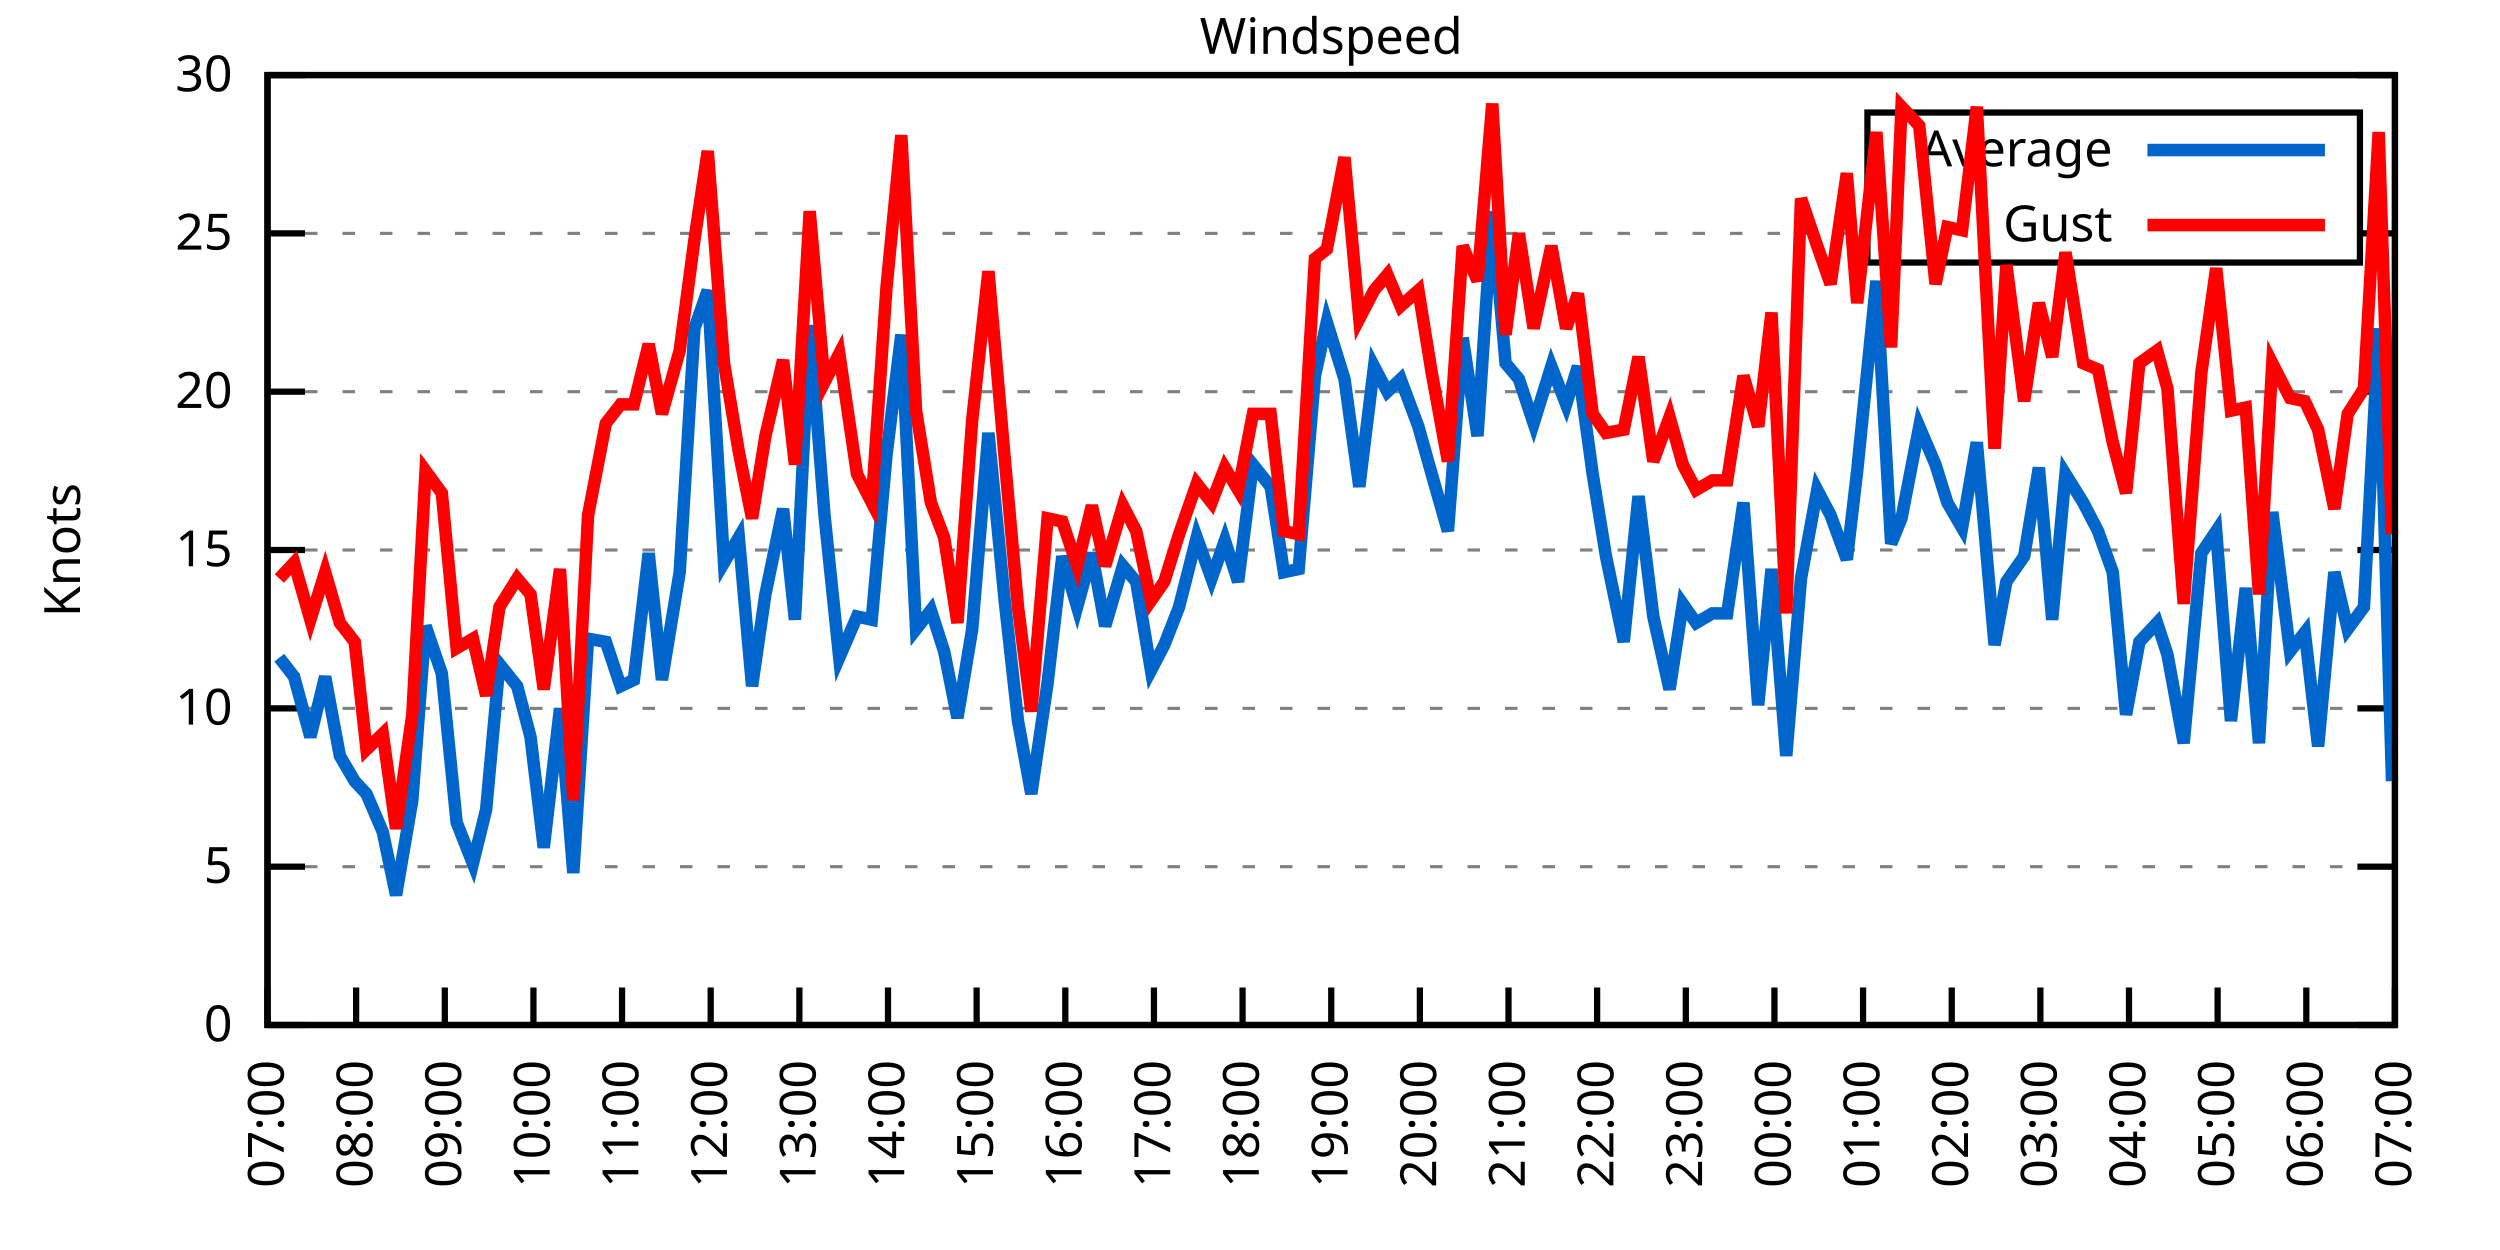
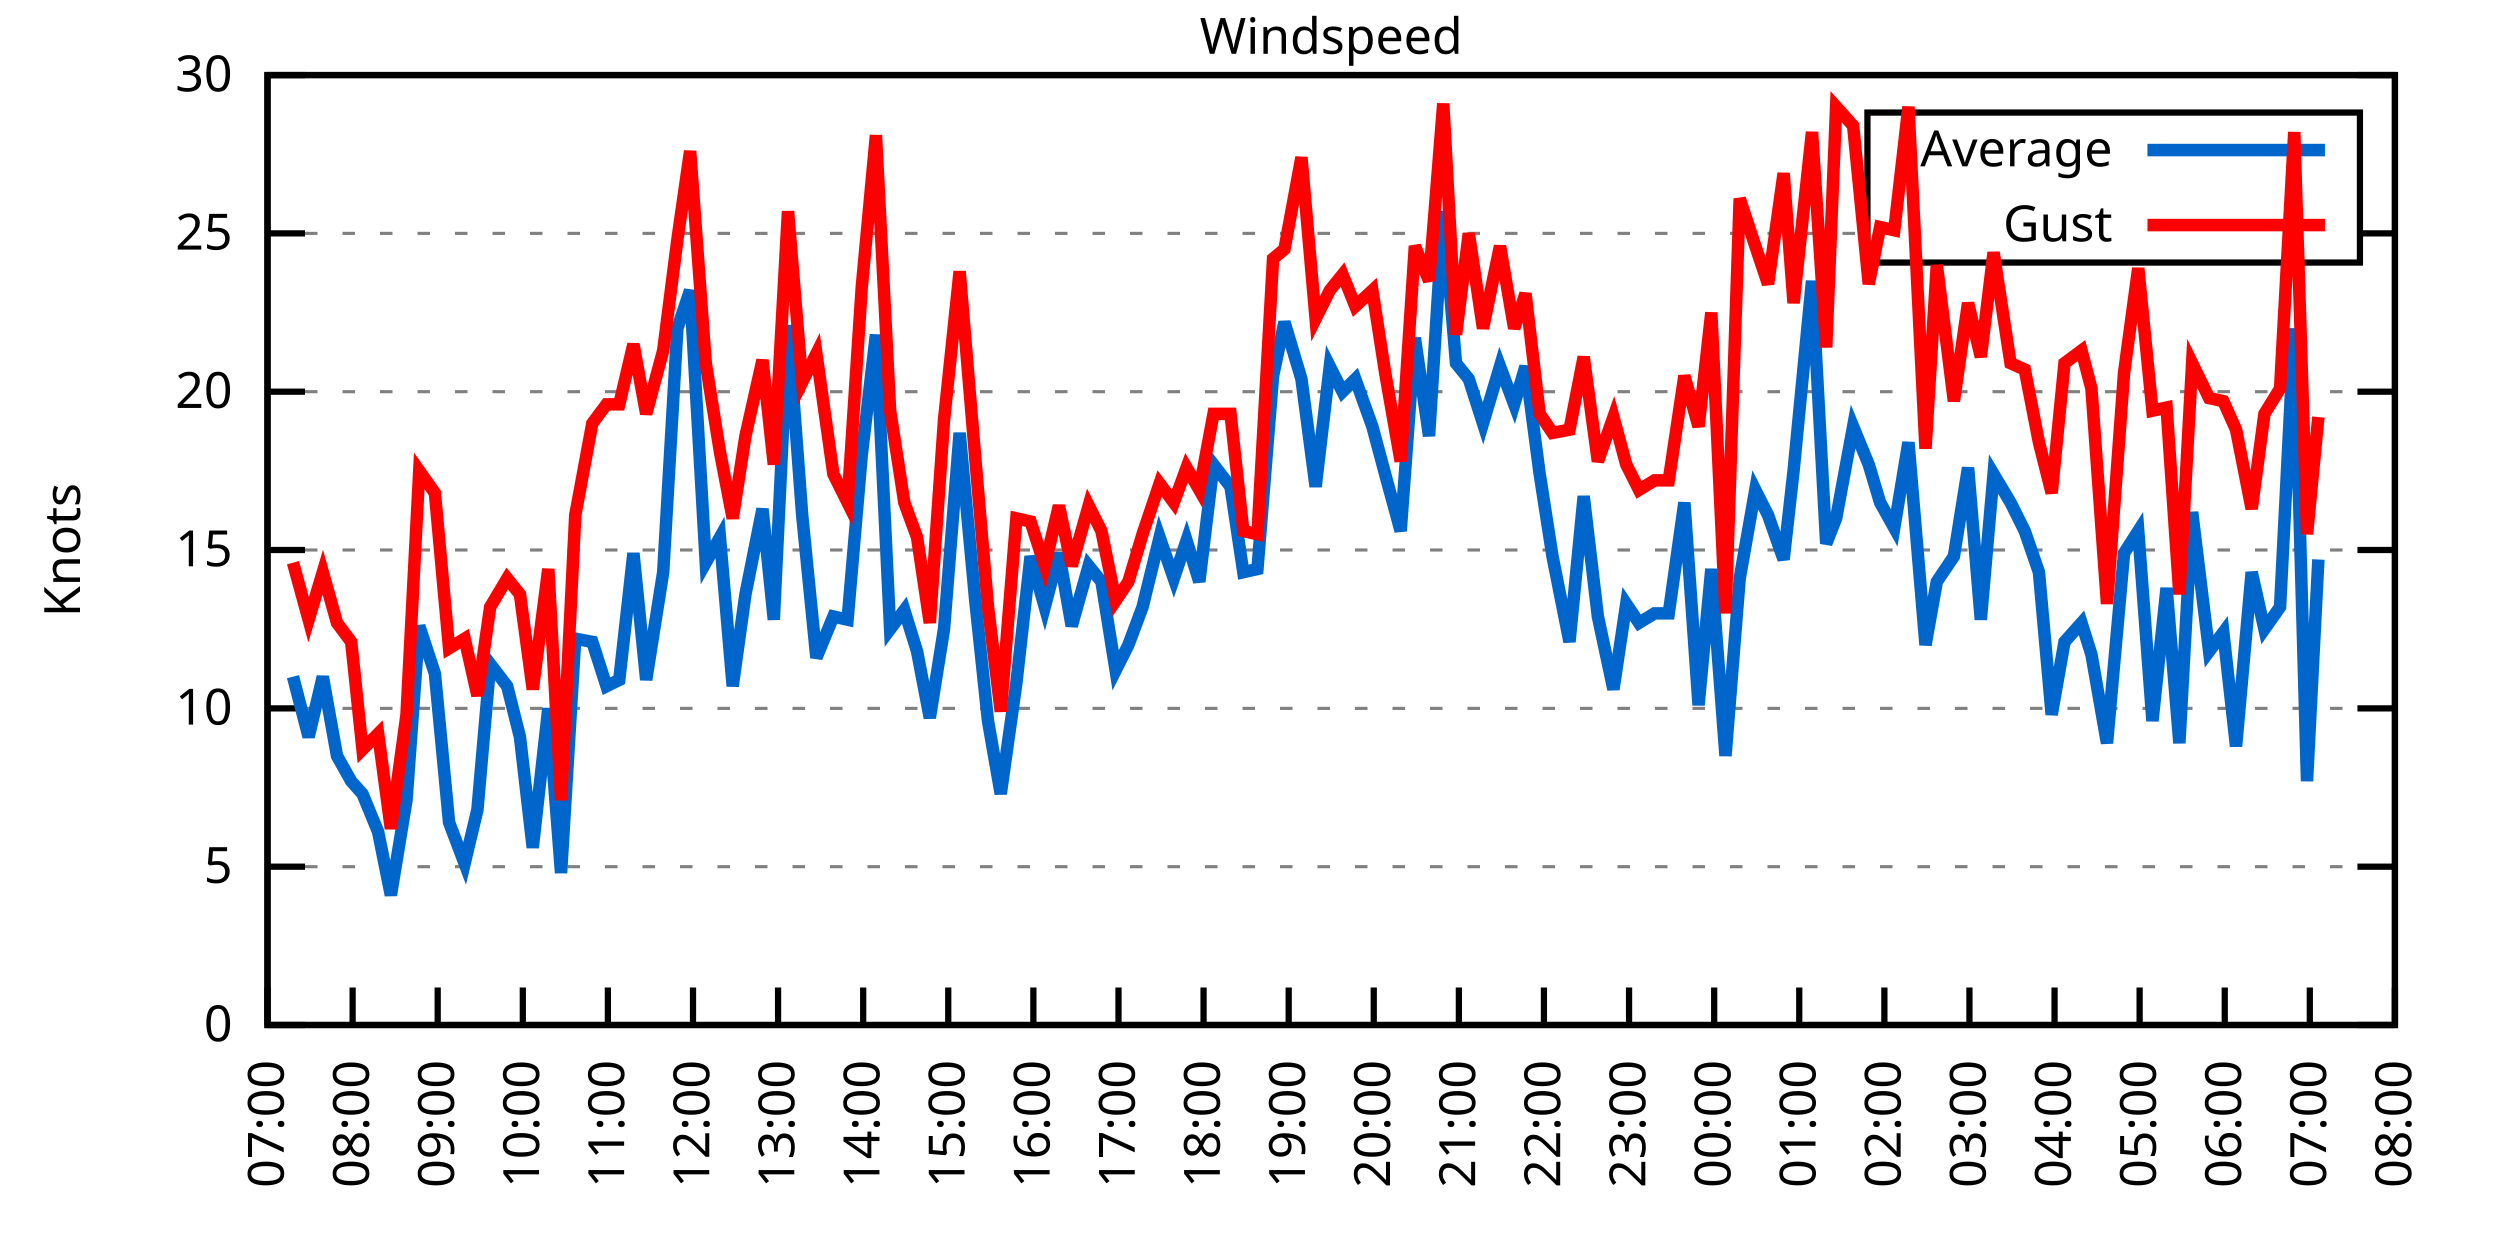
<svg xmlns="http://www.w3.org/2000/svg" xmlns:xlink="http://www.w3.org/1999/xlink" width="400" height="200" viewBox="0 0 400 200">
  <g id="gnuplot_canvas">
    <rect x="0" y="0" width="400" height="200" fill="none" />
    <defs>
      <circle id="gpDot" r="0.5" stroke-width="0.5" stroke="currentColor" />
      <path id="gpPt0" stroke-width="0.333" stroke="currentColor" d="M-1,0 h2 M0,-1 v2" />
      <path id="gpPt1" stroke-width="0.333" stroke="currentColor" d="M-1,-1 L1,1 M1,-1 L-1,1" />
      <path id="gpPt2" stroke-width="0.333" stroke="currentColor" d="M-1,0 L1,0 M0,-1 L0,1 M-1,-1 L1,1 M-1,1 L1,-1" />
      <rect id="gpPt3" stroke-width="0.333" stroke="currentColor" x="-1" y="-1" width="2" height="2" />
      <rect id="gpPt4" stroke-width="0.333" stroke="currentColor" fill="currentColor" x="-1" y="-1" width="2" height="2" />
      <circle id="gpPt5" stroke-width="0.333" stroke="currentColor" cx="0" cy="0" r="1" />
      <use xlink:href="#gpPt5" id="gpPt6" fill="currentColor" stroke="none" />
      <path id="gpPt7" stroke-width="0.333" stroke="currentColor" d="M0,-1.33 L-1.33,0.67 L1.33,0.67 z" />
      <use xlink:href="#gpPt7" id="gpPt8" fill="currentColor" stroke="none" />
      <use xlink:href="#gpPt7" id="gpPt9" stroke="currentColor" transform="rotate(180)" />
      <use xlink:href="#gpPt9" id="gpPt10" fill="currentColor" stroke="none" />
      <use xlink:href="#gpPt3" id="gpPt11" stroke="currentColor" transform="rotate(45)" />
      <use xlink:href="#gpPt11" id="gpPt12" fill="currentColor" stroke="none" />
      <path id="gpPt13" stroke-width="0.333" stroke="currentColor" d="M0,1.330 L1.265,0.411 L0.782,-1.067 L-0.782,-1.076 L-1.265,0.411 z" />
      <use xlink:href="#gpPt13" id="gpPt14" fill="currentColor" stroke="none" />
      <filter id="textbox" filterUnits="objectBoundingBox" x="0" y="0" height="1" width="1">
        <feFlood flood-color="white" flood-opacity="1" result="bgnd" />
        <feComposite in="SourceGraphic" in2="bgnd" operator="atop" />
      </filter>
      <filter id="greybox" filterUnits="objectBoundingBox" x="0" y="0" height="1" width="1">
        <feFlood flood-color="lightgrey" flood-opacity="1" result="grey" />
        <feComposite in="SourceGraphic" in2="grey" operator="atop" />
      </filter>
    </defs>
    <g fill="none" color="white" stroke="currentColor" stroke-width="1.00" stroke-linecap="butt" stroke-linejoin="miter">
</g>
    <g fill="none" color="black" stroke="currentColor" stroke-width="1.00" stroke-linecap="butt" stroke-linejoin="miter">
      <g stroke="none" shape-rendering="crispEdges">
        <polygon fill="rgb(255, 255, 255)" points="42.80,164.00 383.18,164.00 383.18,12.02 42.80,12.02 " />
      </g>
    </g>
    <g fill="none" color="black" stroke="currentColor" stroke-width="1.00" stroke-linecap="butt" stroke-linejoin="miter">
</g>
    <g fill="none" color="black" stroke="black" stroke-width="0.50" stroke-linecap="butt" stroke-linejoin="miter">
</g>
    <g fill="none" color="gray" stroke="currentColor" stroke-width="0.50" stroke-linecap="butt" stroke-linejoin="miter">
      <path stroke="gray" stroke-dasharray="2,4" class="gridline" d="M42.80,164.00 L383.19,164.00  " />
    </g>
    <g fill="none" color="gray" stroke="gray" stroke-width="1.00" stroke-linecap="butt" stroke-linejoin="miter">
</g>
    <g fill="none" color="black" stroke="currentColor" stroke-width="1.00" stroke-linecap="butt" stroke-linejoin="miter">
      <path stroke="black" d="M42.80,164.00 L48.80,164.00 M383.19,164.00 L377.19,164.00  " />
      <g transform="translate(37.20,166.60)" stroke="none" fill="black" font-family="Sans" font-size="8.00" text-anchor="end">
        <text>
          <tspan font-family="Sans"> 0</tspan>
        </text>
      </g>
    </g>
    <g fill="none" color="black" stroke="currentColor" stroke-width="1.00" stroke-linecap="butt" stroke-linejoin="miter">
</g>
    <g fill="none" color="black" stroke="black" stroke-width="0.50" stroke-linecap="butt" stroke-linejoin="miter">
</g>
    <g fill="none" color="gray" stroke="currentColor" stroke-width="0.50" stroke-linecap="butt" stroke-linejoin="miter">
      <path stroke="gray" stroke-dasharray="2,4" class="gridline" d="M42.80,138.67 L383.19,138.67  " />
    </g>
    <g fill="none" color="gray" stroke="gray" stroke-width="1.00" stroke-linecap="butt" stroke-linejoin="miter">
</g>
    <g fill="none" color="black" stroke="currentColor" stroke-width="1.00" stroke-linecap="butt" stroke-linejoin="miter">
      <path stroke="black" d="M42.80,138.67 L48.80,138.67 M383.19,138.67 L377.19,138.67  " />
      <g transform="translate(37.20,141.27)" stroke="none" fill="black" font-family="Sans" font-size="8.00" text-anchor="end">
        <text>
          <tspan font-family="Sans"> 5</tspan>
        </text>
      </g>
    </g>
    <g fill="none" color="black" stroke="currentColor" stroke-width="1.00" stroke-linecap="butt" stroke-linejoin="miter">
</g>
    <g fill="none" color="black" stroke="black" stroke-width="0.50" stroke-linecap="butt" stroke-linejoin="miter">
</g>
    <g fill="none" color="gray" stroke="currentColor" stroke-width="0.50" stroke-linecap="butt" stroke-linejoin="miter">
      <path stroke="gray" stroke-dasharray="2,4" class="gridline" d="M42.80,113.34 L383.19,113.34  " />
    </g>
    <g fill="none" color="gray" stroke="gray" stroke-width="1.00" stroke-linecap="butt" stroke-linejoin="miter">
</g>
    <g fill="none" color="black" stroke="currentColor" stroke-width="1.00" stroke-linecap="butt" stroke-linejoin="miter">
      <path stroke="black" d="M42.80,113.34 L48.80,113.34 M383.19,113.34 L377.19,113.34  " />
      <g transform="translate(37.20,115.94)" stroke="none" fill="black" font-family="Sans" font-size="8.00" text-anchor="end">
        <text>
          <tspan font-family="Sans"> 10</tspan>
        </text>
      </g>
    </g>
    <g fill="none" color="black" stroke="currentColor" stroke-width="1.00" stroke-linecap="butt" stroke-linejoin="miter">
</g>
    <g fill="none" color="black" stroke="black" stroke-width="0.50" stroke-linecap="butt" stroke-linejoin="miter">
</g>
    <g fill="none" color="gray" stroke="currentColor" stroke-width="0.50" stroke-linecap="butt" stroke-linejoin="miter">
      <path stroke="gray" stroke-dasharray="2,4" class="gridline" d="M42.80,88.00 L383.19,88.00  " />
    </g>
    <g fill="none" color="gray" stroke="gray" stroke-width="1.00" stroke-linecap="butt" stroke-linejoin="miter">
</g>
    <g fill="none" color="black" stroke="currentColor" stroke-width="1.00" stroke-linecap="butt" stroke-linejoin="miter">
      <path stroke="black" d="M42.80,88.00 L48.80,88.00 M383.19,88.00 L377.19,88.00  " />
      <g transform="translate(37.20,90.60)" stroke="none" fill="black" font-family="Sans" font-size="8.00" text-anchor="end">
        <text>
          <tspan font-family="Sans"> 15</tspan>
        </text>
      </g>
    </g>
    <g fill="none" color="black" stroke="currentColor" stroke-width="1.00" stroke-linecap="butt" stroke-linejoin="miter">
</g>
    <g fill="none" color="black" stroke="black" stroke-width="0.50" stroke-linecap="butt" stroke-linejoin="miter">
</g>
    <g fill="none" color="gray" stroke="currentColor" stroke-width="0.50" stroke-linecap="butt" stroke-linejoin="miter">
      <path stroke="gray" stroke-dasharray="2,4" class="gridline" d="M42.80,62.67 L383.19,62.67  " />
    </g>
    <g fill="none" color="gray" stroke="gray" stroke-width="1.00" stroke-linecap="butt" stroke-linejoin="miter">
</g>
    <g fill="none" color="black" stroke="currentColor" stroke-width="1.00" stroke-linecap="butt" stroke-linejoin="miter">
      <path stroke="black" d="M42.80,62.67 L48.80,62.67 M383.19,62.67 L377.19,62.67  " />
      <g transform="translate(37.20,65.27)" stroke="none" fill="black" font-family="Sans" font-size="8.00" text-anchor="end">
        <text>
          <tspan font-family="Sans"> 20</tspan>
        </text>
      </g>
    </g>
    <g fill="none" color="black" stroke="currentColor" stroke-width="1.00" stroke-linecap="butt" stroke-linejoin="miter">
</g>
    <g fill="none" color="black" stroke="black" stroke-width="0.50" stroke-linecap="butt" stroke-linejoin="miter">
</g>
    <g fill="none" color="gray" stroke="currentColor" stroke-width="0.50" stroke-linecap="butt" stroke-linejoin="miter">
      <path stroke="gray" stroke-dasharray="2,4" class="gridline" d="M42.80,37.34 L298.79,37.34 M377.59,37.34 L383.19,37.34  " />
    </g>
    <g fill="none" color="gray" stroke="gray" stroke-width="1.00" stroke-linecap="butt" stroke-linejoin="miter">
</g>
    <g fill="none" color="black" stroke="currentColor" stroke-width="1.00" stroke-linecap="butt" stroke-linejoin="miter">
      <path stroke="black" d="M42.80,37.34 L48.80,37.34 M383.19,37.34 L377.19,37.34  " />
      <g transform="translate(37.20,39.94)" stroke="none" fill="black" font-family="Sans" font-size="8.00" text-anchor="end">
        <text>
          <tspan font-family="Sans"> 25</tspan>
        </text>
      </g>
    </g>
    <g fill="none" color="black" stroke="currentColor" stroke-width="1.00" stroke-linecap="butt" stroke-linejoin="miter">
</g>
    <g fill="none" color="black" stroke="black" stroke-width="0.50" stroke-linecap="butt" stroke-linejoin="miter">
</g>
    <g fill="none" color="gray" stroke="currentColor" stroke-width="0.50" stroke-linecap="butt" stroke-linejoin="miter">
      <path stroke="gray" stroke-dasharray="2,4" class="gridline" d="M42.80,12.01 L383.19,12.01  " />
    </g>
    <g fill="none" color="gray" stroke="gray" stroke-width="1.00" stroke-linecap="butt" stroke-linejoin="miter">
</g>
    <g fill="none" color="black" stroke="currentColor" stroke-width="1.00" stroke-linecap="butt" stroke-linejoin="miter">
      <path stroke="black" d="M42.80,12.01 L48.80,12.01 M383.19,12.01 L377.19,12.01  " />
      <g transform="translate(37.20,14.61)" stroke="none" fill="black" font-family="Sans" font-size="8.00" text-anchor="end">
        <text>
          <tspan font-family="Sans"> 30</tspan>
        </text>
      </g>
    </g>
    <g fill="none" color="black" stroke="currentColor" stroke-width="1.00" stroke-linecap="butt" stroke-linejoin="miter">
      <path stroke="black" d="M42.80,164.00 L42.80,158.00  " />
      <g transform="translate(45.40,169.60) rotate(270.00)" stroke="none" fill="black" font-family="Sans" font-size="8.00" text-anchor="end">
        <text>
          <tspan font-family="Sans">07:00</tspan>
        </text>
      </g>
    </g>
    <g fill="none" color="black" stroke="currentColor" stroke-width="1.00" stroke-linecap="butt" stroke-linejoin="miter">
-       <path stroke="black" d="M56.98,164.00 L56.98,158.00  " />
-       <g transform="translate(59.58,169.60) rotate(270.00)" stroke="none" fill="black" font-family="Sans" font-size="8.00" text-anchor="end">
+       <path stroke="black" d="M56.42,164.00 L56.42,158.00  " />
+       <g transform="translate(59.02,169.60) rotate(270.00)" stroke="none" fill="black" font-family="Sans" font-size="8.00" text-anchor="end">
        <text>
          <tspan font-family="Sans">08:00</tspan>
        </text>
      </g>
    </g>
    <g fill="none" color="black" stroke="currentColor" stroke-width="1.00" stroke-linecap="butt" stroke-linejoin="miter">
-       <path stroke="black" d="M71.17,164.00 L71.17,158.00  " />
-       <g transform="translate(73.77,169.60) rotate(270.00)" stroke="none" fill="black" font-family="Sans" font-size="8.00" text-anchor="end">
+       <path stroke="black" d="M70.03,164.00 L70.03,158.00  " />
+       <g transform="translate(72.63,169.60) rotate(270.00)" stroke="none" fill="black" font-family="Sans" font-size="8.00" text-anchor="end">
        <text>
          <tspan font-family="Sans">09:00</tspan>
        </text>
      </g>
    </g>
    <g fill="none" color="black" stroke="currentColor" stroke-width="1.00" stroke-linecap="butt" stroke-linejoin="miter">
-       <path stroke="black" d="M85.35,164.00 L85.35,158.00  " />
-       <g transform="translate(87.95,169.60) rotate(270.00)" stroke="none" fill="black" font-family="Sans" font-size="8.00" text-anchor="end">
+       <path stroke="black" d="M83.65,164.00 L83.65,158.00  " />
+       <g transform="translate(86.25,169.60) rotate(270.00)" stroke="none" fill="black" font-family="Sans" font-size="8.00" text-anchor="end">
        <text>
          <tspan font-family="Sans">10:00</tspan>
        </text>
      </g>
    </g>
    <g fill="none" color="black" stroke="currentColor" stroke-width="1.00" stroke-linecap="butt" stroke-linejoin="miter">
-       <path stroke="black" d="M99.53,164.00 L99.53,158.00  " />
-       <g transform="translate(102.13,169.60) rotate(270.00)" stroke="none" fill="black" font-family="Sans" font-size="8.00" text-anchor="end">
+       <path stroke="black" d="M97.26,164.00 L97.26,158.00  " />
+       <g transform="translate(99.86,169.60) rotate(270.00)" stroke="none" fill="black" font-family="Sans" font-size="8.00" text-anchor="end">
        <text>
          <tspan font-family="Sans">11:00</tspan>
        </text>
      </g>
    </g>
    <g fill="none" color="black" stroke="currentColor" stroke-width="1.00" stroke-linecap="butt" stroke-linejoin="miter">
-       <path stroke="black" d="M113.71,164.00 L113.71,158.00  " />
-       <g transform="translate(116.31,169.60) rotate(270.00)" stroke="none" fill="black" font-family="Sans" font-size="8.00" text-anchor="end">
+       <path stroke="black" d="M110.88,164.00 L110.88,158.00  " />
+       <g transform="translate(113.48,169.60) rotate(270.00)" stroke="none" fill="black" font-family="Sans" font-size="8.00" text-anchor="end">
        <text>
          <tspan font-family="Sans">12:00</tspan>
        </text>
      </g>
    </g>
    <g fill="none" color="black" stroke="currentColor" stroke-width="1.00" stroke-linecap="butt" stroke-linejoin="miter">
-       <path stroke="black" d="M127.90,164.00 L127.90,158.00  " />
-       <g transform="translate(130.50,169.60) rotate(270.00)" stroke="none" fill="black" font-family="Sans" font-size="8.00" text-anchor="end">
+       <path stroke="black" d="M124.49,164.00 L124.49,158.00  " />
+       <g transform="translate(127.09,169.60) rotate(270.00)" stroke="none" fill="black" font-family="Sans" font-size="8.00" text-anchor="end">
        <text>
          <tspan font-family="Sans">13:00</tspan>
        </text>
      </g>
    </g>
    <g fill="none" color="black" stroke="currentColor" stroke-width="1.00" stroke-linecap="butt" stroke-linejoin="miter">
-       <path stroke="black" d="M142.08,164.00 L142.08,158.00  " />
-       <g transform="translate(144.68,169.60) rotate(270.00)" stroke="none" fill="black" font-family="Sans" font-size="8.00" text-anchor="end">
+       <path stroke="black" d="M138.11,164.00 L138.11,158.00  " />
+       <g transform="translate(140.71,169.60) rotate(270.00)" stroke="none" fill="black" font-family="Sans" font-size="8.00" text-anchor="end">
        <text>
          <tspan font-family="Sans">14:00</tspan>
        </text>
      </g>
    </g>
    <g fill="none" color="black" stroke="currentColor" stroke-width="1.00" stroke-linecap="butt" stroke-linejoin="miter">
-       <path stroke="black" d="M156.26,164.00 L156.26,158.00  " />
-       <g transform="translate(158.86,169.60) rotate(270.00)" stroke="none" fill="black" font-family="Sans" font-size="8.00" text-anchor="end">
+       <path stroke="black" d="M151.72,164.00 L151.72,158.00  " />
+       <g transform="translate(154.32,169.60) rotate(270.00)" stroke="none" fill="black" font-family="Sans" font-size="8.00" text-anchor="end">
        <text>
          <tspan font-family="Sans">15:00</tspan>
        </text>
      </g>
    </g>
    <g fill="none" color="black" stroke="currentColor" stroke-width="1.00" stroke-linecap="butt" stroke-linejoin="miter">
-       <path stroke="black" d="M170.45,164.00 L170.45,158.00  " />
-       <g transform="translate(173.05,169.60) rotate(270.00)" stroke="none" fill="black" font-family="Sans" font-size="8.00" text-anchor="end">
+       <path stroke="black" d="M165.34,164.00 L165.34,158.00  " />
+       <g transform="translate(167.94,169.60) rotate(270.00)" stroke="none" fill="black" font-family="Sans" font-size="8.00" text-anchor="end">
        <text>
          <tspan font-family="Sans">16:00</tspan>
        </text>
      </g>
    </g>
    <g fill="none" color="black" stroke="currentColor" stroke-width="1.00" stroke-linecap="butt" stroke-linejoin="miter">
-       <path stroke="black" d="M184.63,164.00 L184.63,158.00  " />
-       <g transform="translate(187.23,169.60) rotate(270.00)" stroke="none" fill="black" font-family="Sans" font-size="8.00" text-anchor="end">
+       <path stroke="black" d="M178.96,164.00 L178.96,158.00  " />
+       <g transform="translate(181.56,169.60) rotate(270.00)" stroke="none" fill="black" font-family="Sans" font-size="8.00" text-anchor="end">
        <text>
          <tspan font-family="Sans">17:00</tspan>
        </text>
      </g>
    </g>
    <g fill="none" color="black" stroke="currentColor" stroke-width="1.00" stroke-linecap="butt" stroke-linejoin="miter">
-       <path stroke="black" d="M198.81,164.00 L198.81,158.00  " />
-       <g transform="translate(201.41,169.60) rotate(270.00)" stroke="none" fill="black" font-family="Sans" font-size="8.00" text-anchor="end">
+       <path stroke="black" d="M192.57,164.00 L192.57,158.00  " />
+       <g transform="translate(195.17,169.60) rotate(270.00)" stroke="none" fill="black" font-family="Sans" font-size="8.00" text-anchor="end">
        <text>
          <tspan font-family="Sans">18:00</tspan>
        </text>
      </g>
    </g>
    <g fill="none" color="black" stroke="currentColor" stroke-width="1.00" stroke-linecap="butt" stroke-linejoin="miter">
-       <path stroke="black" d="M213.00,164.00 L213.00,158.00  " />
-       <g transform="translate(215.60,169.60) rotate(270.00)" stroke="none" fill="black" font-family="Sans" font-size="8.00" text-anchor="end">
+       <path stroke="black" d="M206.19,164.00 L206.19,158.00  " />
+       <g transform="translate(208.79,169.60) rotate(270.00)" stroke="none" fill="black" font-family="Sans" font-size="8.00" text-anchor="end">
        <text>
          <tspan font-family="Sans">19:00</tspan>
        </text>
      </g>
    </g>
    <g fill="none" color="black" stroke="currentColor" stroke-width="1.00" stroke-linecap="butt" stroke-linejoin="miter">
-       <path stroke="black" d="M227.18,164.00 L227.18,158.00  " />
-       <g transform="translate(229.78,169.60) rotate(270.00)" stroke="none" fill="black" font-family="Sans" font-size="8.00" text-anchor="end">
+       <path stroke="black" d="M219.80,164.00 L219.80,158.00  " />
+       <g transform="translate(222.40,169.60) rotate(270.00)" stroke="none" fill="black" font-family="Sans" font-size="8.00" text-anchor="end">
        <text>
          <tspan font-family="Sans">20:00</tspan>
        </text>
      </g>
    </g>
    <g fill="none" color="black" stroke="currentColor" stroke-width="1.00" stroke-linecap="butt" stroke-linejoin="miter">
-       <path stroke="black" d="M241.36,164.00 L241.36,158.00  " />
-       <g transform="translate(243.96,169.60) rotate(270.00)" stroke="none" fill="black" font-family="Sans" font-size="8.00" text-anchor="end">
+       <path stroke="black" d="M233.42,164.00 L233.42,158.00  " />
+       <g transform="translate(236.02,169.60) rotate(270.00)" stroke="none" fill="black" font-family="Sans" font-size="8.00" text-anchor="end">
        <text>
          <tspan font-family="Sans">21:00</tspan>
        </text>
      </g>
    </g>
    <g fill="none" color="black" stroke="currentColor" stroke-width="1.00" stroke-linecap="butt" stroke-linejoin="miter">
-       <path stroke="black" d="M255.54,164.00 L255.54,158.00  " />
-       <g transform="translate(258.14,169.60) rotate(270.00)" stroke="none" fill="black" font-family="Sans" font-size="8.00" text-anchor="end">
+       <path stroke="black" d="M247.03,164.00 L247.03,158.00  " />
+       <g transform="translate(249.63,169.60) rotate(270.00)" stroke="none" fill="black" font-family="Sans" font-size="8.00" text-anchor="end">
        <text>
          <tspan font-family="Sans">22:00</tspan>
        </text>
      </g>
    </g>
    <g fill="none" color="black" stroke="currentColor" stroke-width="1.00" stroke-linecap="butt" stroke-linejoin="miter">
-       <path stroke="black" d="M269.73,164.00 L269.73,158.00  " />
-       <g transform="translate(272.33,169.60) rotate(270.00)" stroke="none" fill="black" font-family="Sans" font-size="8.00" text-anchor="end">
+       <path stroke="black" d="M260.65,164.00 L260.65,158.00  " />
+       <g transform="translate(263.25,169.60) rotate(270.00)" stroke="none" fill="black" font-family="Sans" font-size="8.00" text-anchor="end">
        <text>
          <tspan font-family="Sans">23:00</tspan>
        </text>
      </g>
    </g>
    <g fill="none" color="black" stroke="currentColor" stroke-width="1.00" stroke-linecap="butt" stroke-linejoin="miter">
-       <path stroke="black" d="M283.91,164.00 L283.91,158.00  " />
-       <g transform="translate(286.51,169.60) rotate(270.00)" stroke="none" fill="black" font-family="Sans" font-size="8.00" text-anchor="end">
+       <path stroke="black" d="M274.27,164.00 L274.27,158.00  " />
+       <g transform="translate(276.87,169.60) rotate(270.00)" stroke="none" fill="black" font-family="Sans" font-size="8.00" text-anchor="end">
        <text>
          <tspan font-family="Sans">00:00</tspan>
        </text>
      </g>
    </g>
    <g fill="none" color="black" stroke="currentColor" stroke-width="1.00" stroke-linecap="butt" stroke-linejoin="miter">
-       <path stroke="black" d="M298.09,164.00 L298.09,158.00  " />
-       <g transform="translate(300.69,169.60) rotate(270.00)" stroke="none" fill="black" font-family="Sans" font-size="8.00" text-anchor="end">
+       <path stroke="black" d="M287.88,164.00 L287.88,158.00  " />
+       <g transform="translate(290.48,169.60) rotate(270.00)" stroke="none" fill="black" font-family="Sans" font-size="8.00" text-anchor="end">
        <text>
          <tspan font-family="Sans">01:00</tspan>
        </text>
      </g>
    </g>
    <g fill="none" color="black" stroke="currentColor" stroke-width="1.00" stroke-linecap="butt" stroke-linejoin="miter">
-       <path stroke="black" d="M312.28,164.00 L312.28,158.00  " />
-       <g transform="translate(314.88,169.60) rotate(270.00)" stroke="none" fill="black" font-family="Sans" font-size="8.00" text-anchor="end">
+       <path stroke="black" d="M301.50,164.00 L301.50,158.00  " />
+       <g transform="translate(304.10,169.60) rotate(270.00)" stroke="none" fill="black" font-family="Sans" font-size="8.00" text-anchor="end">
        <text>
          <tspan font-family="Sans">02:00</tspan>
        </text>
      </g>
    </g>
    <g fill="none" color="black" stroke="currentColor" stroke-width="1.00" stroke-linecap="butt" stroke-linejoin="miter">
-       <path stroke="black" d="M326.46,164.00 L326.46,158.00  " />
-       <g transform="translate(329.06,169.60) rotate(270.00)" stroke="none" fill="black" font-family="Sans" font-size="8.00" text-anchor="end">
+       <path stroke="black" d="M315.11,164.00 L315.11,158.00  " />
+       <g transform="translate(317.71,169.60) rotate(270.00)" stroke="none" fill="black" font-family="Sans" font-size="8.00" text-anchor="end">
        <text>
          <tspan font-family="Sans">03:00</tspan>
        </text>
      </g>
    </g>
    <g fill="none" color="black" stroke="currentColor" stroke-width="1.00" stroke-linecap="butt" stroke-linejoin="miter">
-       <path stroke="black" d="M340.64,164.00 L340.64,158.00  " />
-       <g transform="translate(343.24,169.60) rotate(270.00)" stroke="none" fill="black" font-family="Sans" font-size="8.00" text-anchor="end">
+       <path stroke="black" d="M328.73,164.00 L328.73,158.00  " />
+       <g transform="translate(331.33,169.60) rotate(270.00)" stroke="none" fill="black" font-family="Sans" font-size="8.00" text-anchor="end">
        <text>
          <tspan font-family="Sans">04:00</tspan>
        </text>
      </g>
    </g>
    <g fill="none" color="black" stroke="currentColor" stroke-width="1.00" stroke-linecap="butt" stroke-linejoin="miter">
-       <path stroke="black" d="M354.82,164.00 L354.82,158.00  " />
-       <g transform="translate(357.42,169.60) rotate(270.00)" stroke="none" fill="black" font-family="Sans" font-size="8.00" text-anchor="end">
+       <path stroke="black" d="M342.34,164.00 L342.34,158.00  " />
+       <g transform="translate(344.94,169.60) rotate(270.00)" stroke="none" fill="black" font-family="Sans" font-size="8.00" text-anchor="end">
        <text>
          <tspan font-family="Sans">05:00</tspan>
        </text>
      </g>
    </g>
    <g fill="none" color="black" stroke="currentColor" stroke-width="1.00" stroke-linecap="butt" stroke-linejoin="miter">
-       <path stroke="black" d="M369.01,164.00 L369.01,158.00  " />
-       <g transform="translate(371.61,169.60) rotate(270.00)" stroke="none" fill="black" font-family="Sans" font-size="8.00" text-anchor="end">
+       <path stroke="black" d="M355.96,164.00 L355.96,158.00  " />
+       <g transform="translate(358.56,169.60) rotate(270.00)" stroke="none" fill="black" font-family="Sans" font-size="8.00" text-anchor="end">
        <text>
          <tspan font-family="Sans">06:00</tspan>
+         </text>
+       </g>
+     </g>
+     <g fill="none" color="black" stroke="currentColor" stroke-width="1.00" stroke-linecap="butt" stroke-linejoin="miter">
+       <path stroke="black" d="M369.57,164.00 L369.57,158.00  " />
+       <g transform="translate(372.17,169.60) rotate(270.00)" stroke="none" fill="black" font-family="Sans" font-size="8.00" text-anchor="end">
+         <text>
+           <tspan font-family="Sans">07:00</tspan>
        </text>
      </g>
    </g>
    <g fill="none" color="black" stroke="currentColor" stroke-width="1.00" stroke-linecap="butt" stroke-linejoin="miter">
      <path stroke="black" d="M383.19,164.00 L383.19,158.00  " />
      <g transform="translate(385.79,169.60) rotate(270.00)" stroke="none" fill="black" font-family="Sans" font-size="8.00" text-anchor="end">
        <text>
-           <tspan font-family="Sans">07:00</tspan>
+           <tspan font-family="Sans">08:00</tspan>
        </text>
      </g>
    </g>
    <g fill="none" color="black" stroke="currentColor" stroke-width="1.00" stroke-linecap="butt" stroke-linejoin="miter">
</g>
    <g fill="none" color="black" stroke="currentColor" stroke-width="1.00" stroke-linecap="butt" stroke-linejoin="miter">
      <path stroke="black" d="M42.80,12.01 L42.80,164.00 L383.19,164.00 L383.19,12.01 L42.80,12.01 Z  " />
    </g>
    <g fill="none" color="black" stroke="currentColor" stroke-width="1.00" stroke-linecap="butt" stroke-linejoin="miter">
</g>
    <g fill="none" color="black" stroke="currentColor" stroke-width="1.00" stroke-linecap="butt" stroke-linejoin="miter">
      <path stroke="black" d="M298.79,42.01 L298.79,18.01 L377.59,18.01 L377.59,42.01 L298.79,42.01 Z  " />
    </g>
    <g id="Windspeed_plot_1">
      <g fill="none" color="white" stroke="black" stroke-width="2.00" stroke-linecap="butt" stroke-linejoin="miter">
</g>
      <g fill="none" color="black" stroke="currentColor" stroke-width="2.00" stroke-linecap="butt" stroke-linejoin="miter">
        <g transform="translate(337.99,26.61)" stroke="none" fill="black" font-family="Sans" font-size="8.00" text-anchor="end">
          <text>
            <tspan font-family="Sans">Average</tspan>
          </text>
        </g>
      </g>
      <g fill="none" color="black" stroke="currentColor" stroke-width="2.00" stroke-linecap="butt" stroke-linejoin="miter">
-         <path stroke="rgb(  0, 102, 204)" d="M343.59,24.01 L371.99,24.01 M44.69,105.23 L47.05,108.27 L49.66,117.90 L52.02,108.27 L54.38,120.94 L56.75,124.99   L58.64,127.02 L61.24,133.10 L63.37,143.23 L65.97,128.03 L68.09,100.16 L70.69,107.76 L73.06,131.58 L75.66,138.16   L77.78,129.55 L79.91,106.24 L82.75,109.79 L84.88,117.90 L87.00,135.63 L89.60,113.34 L91.73,139.68 L94.09,102.19   L96.93,102.70 L99.30,109.79 L101.42,108.78 L103.79,88.51 L105.91,108.78 L108.75,91.55 L111.11,52.54 L113.24,46.46   L115.84,90.03 L118.21,85.98 L120.33,109.79 L122.46,95.10 L125.30,81.42 L127.19,99.15 L129.55,52.03 L131.92,82.43   L134.28,105.23 L137.12,98.64 L139.48,99.15 L141.84,72.81 L144.21,53.55 L146.57,100.67 L148.94,97.63 L151.06,104.22   L153.19,114.86 L155.55,100.67 L158.15,69.26 L160.75,96.11 L162.88,115.36 L165.01,127.02 L167.61,109.28 L169.97,89.02   L172.34,97.12 L174.70,88.51 L176.83,100.16 L179.67,90.54 L181.79,93.07 L184.16,107.26 L186.28,103.20 L188.65,97.12   L191.48,85.98 L193.85,92.56 L195.98,86.49 L198.10,93.07 L200.47,74.33 L203.30,77.87 L205.43,91.55 L207.79,91.04   L210.39,60.14 L212.29,51.53 L215.12,60.65 L217.49,77.87 L219.85,58.62 L221.98,62.67 L224.10,60.65 L226.94,68.25   L229.07,75.85 L231.67,84.97 L234.03,54.06 L236.40,69.77 L238.76,33.80 L240.89,58.11 L243.02,60.65 L245.38,67.74   L248.22,58.62 L250.58,64.70 L252.47,58.62 L254.83,75.85 L256.96,89.02 L259.80,102.70 L262.16,79.39 L264.53,98.64   L267.13,110.30 L269.25,96.62 L271.38,99.66 L273.98,98.14 L276.35,98.14 L278.95,80.41 L281.31,112.83 L283.44,91.04   L285.80,120.94 L288.16,92.56 L290.76,78.38 L292.89,82.43 L295.49,89.52 L297.15,75.34 L300.22,44.94 L302.58,86.99   L304.24,82.94 L307.08,68.25 L309.68,74.33 L311.57,80.41 L313.93,84.46 L316.29,70.78 L319.13,103.20 L321.02,93.07   L323.86,89.02 L326.22,74.83 L328.35,99.15 L330.48,75.85 L333.31,80.41 L335.68,84.97 L338.04,91.55 L340.17,114.35   L342.30,102.70 L345.13,99.66 L346.79,104.72 L349.39,118.91 L352.22,88.51 L354.59,84.97 L356.95,115.36 L359.32,94.08   L361.44,118.91 L363.57,81.93 L366.41,104.22 L368.77,101.18 L370.90,119.42 L373.50,91.55 L375.63,100.67 L378.23,97.12   L380.59,52.54 L382.72,124.99  " />
+         <path stroke="rgb(  0, 102, 204)" d="M343.59,24.01 L371.99,24.01 M46.88,108.27 L49.38,117.90 L51.65,108.27 L53.92,120.94 L56.19,124.99 L58.00,127.02   L60.50,133.10 L62.54,143.23 L65.04,128.03 L67.08,100.16 L69.58,107.76 L71.85,131.58 L74.34,138.16 L76.39,129.55   L78.43,106.24 L81.15,109.79 L83.19,117.90 L85.24,135.63 L87.73,113.34 L89.77,139.68 L92.04,102.19 L94.77,102.70   L97.04,109.79 L99.08,108.78 L101.35,88.51 L103.39,108.78 L106.11,91.55 L108.38,52.54 L110.42,46.46 L112.92,90.03   L115.19,85.98 L117.23,109.79 L119.27,95.10 L122.00,81.42 L123.81,99.15 L126.08,52.03 L128.35,82.43 L130.62,105.23   L133.34,98.64 L135.61,99.15 L137.88,72.81 L140.15,53.55 L142.42,100.67 L144.69,97.63 L146.73,104.22 L148.77,114.86   L151.04,100.67 L153.54,69.26 L156.04,96.11 L158.08,115.36 L160.12,127.02 L162.62,109.28 L164.89,89.02 L167.16,97.12   L169.43,88.51 L171.47,100.16 L174.19,90.54 L176.23,93.07 L178.50,107.26 L180.54,103.20 L182.81,97.12 L185.54,85.98   L187.81,92.56 L189.85,86.49 L191.89,93.07 L194.16,74.33 L196.88,77.87 L198.93,91.55 L201.19,91.04 L203.69,60.14   L205.51,51.53 L208.23,60.65 L210.50,77.87 L212.77,58.62 L214.81,62.67 L216.85,60.65 L219.58,68.25 L221.62,75.85   L224.11,84.97 L226.38,54.06 L228.65,69.77 L230.92,33.80 L232.96,58.11 L235.01,60.65 L237.28,67.74 L240.00,58.62   L242.27,64.70 L244.08,58.62 L246.35,75.85 L248.40,89.02 L251.12,102.70 L253.39,79.39 L255.66,98.64 L258.15,110.30   L260.20,96.62 L262.24,99.66 L264.73,98.14 L267.00,98.14 L269.50,80.41 L271.77,112.83 L273.81,91.04 L276.08,120.94   L278.35,92.56 L280.85,78.38 L282.89,82.43 L285.38,89.52 L286.97,75.34 L289.92,44.94 L292.19,86.99 L293.78,82.94   L296.50,68.25 L299.00,74.33 L300.82,80.41 L303.08,84.46 L305.35,70.78 L308.08,103.20 L309.89,93.07 L312.62,89.02   L314.89,74.83 L316.93,99.15 L318.97,75.85 L321.69,80.41 L323.96,84.97 L326.23,91.55 L328.27,114.35 L330.32,102.70   L333.04,99.66 L334.63,104.72 L337.12,118.91 L339.85,88.51 L342.12,84.97 L344.39,115.36 L346.65,94.08 L348.70,118.91   L350.74,81.93 L353.46,104.22 L355.73,101.18 L357.77,119.42 L360.27,91.55 L362.31,100.67 L364.81,97.12 L367.08,52.54   L369.12,124.99 L370.94,89.52  " />
      </g>
    </g>
    <g id="Windspeed_plot_2">
      <g fill="none" color="black" stroke="currentColor" stroke-width="2.00" stroke-linecap="butt" stroke-linejoin="miter">
        <g transform="translate(337.99,38.61)" stroke="none" fill="black" font-family="Sans" font-size="8.00" text-anchor="end">
          <text>
            <tspan font-family="Sans">Gust</tspan>
          </text>
        </g>
      </g>
      <g fill="none" color="black" stroke="currentColor" stroke-width="2.00" stroke-linecap="butt" stroke-linejoin="miter">
-         <path stroke="rgb(255,   0,   0)" d="M343.59,36.01 L371.99,36.01 M44.69,92.56 L47.05,90.03 L49.66,99.15 L52.02,91.55 L54.38,99.66 L56.75,102.70   L58.64,119.92 L61.24,117.39 L63.37,132.59 L65.97,114.35 L68.09,75.34 L70.69,78.89 L73.06,103.71 L75.66,102.19   L77.78,111.31 L79.91,97.12 L82.75,92.56 L84.88,95.10 L87.00,110.30 L89.60,91.04 L91.73,128.03 L94.09,82.43   L96.93,67.74 L99.30,64.70 L101.42,64.70 L103.79,55.07 L105.91,66.22 L108.75,56.09 L111.11,38.35 L113.24,24.17   L115.84,58.11 L118.21,72.30 L120.33,82.94 L122.46,69.77 L125.30,57.61 L127.19,74.33 L129.55,33.80 L131.92,61.15   L134.28,56.59 L137.12,75.85 L139.48,80.41 L141.84,45.95 L144.21,21.64 L146.57,65.71 L148.94,80.41 L151.06,85.98   L153.19,99.66 L155.55,67.23 L158.15,43.42 L160.75,73.31 L162.88,97.12 L165.01,113.84 L167.61,82.94 L169.97,83.45   L172.34,90.54 L174.70,80.91 L176.83,90.54 L179.67,80.91 L181.79,84.97 L184.16,96.11 L186.28,93.07 L188.65,85.47   L191.48,77.37 L193.85,80.41 L195.98,74.83 L198.10,78.38 L200.47,66.22 L203.30,66.22 L205.43,84.97 L207.79,85.47   L210.39,41.39 L212.29,39.87 L215.12,25.18 L217.49,51.02 L219.85,46.46 L221.98,43.93 L224.10,48.99 L226.94,46.46   L229.07,59.63 L231.67,73.82 L234.03,39.37 L236.40,44.94 L238.76,16.57 L240.89,53.55 L243.02,37.34 L245.38,52.54   L248.22,39.37 L250.58,52.54 L252.47,46.97 L254.83,66.22 L256.96,69.26 L259.80,68.75 L262.16,57.10 L264.53,73.82   L267.13,66.73 L269.25,74.33 L271.38,78.38 L273.98,76.86 L276.35,76.86 L278.95,60.14 L281.31,68.25 L283.44,50.01   L285.80,98.14 L288.16,31.77 L290.76,39.37 L292.89,45.45 L295.49,27.72 L297.15,48.49 L300.22,21.13 L302.58,55.58   L304.24,17.08 L307.08,20.12 L309.68,45.45 L311.57,36.33 L313.93,36.84 L316.29,17.08 L319.13,71.79 L321.02,42.41   L323.86,64.19 L326.22,48.49 L328.35,57.10 L330.48,40.38 L333.31,58.11 L335.68,59.13 L338.04,70.78 L340.17,78.89   L342.30,58.11 L345.13,56.09 L346.79,62.17 L349.39,96.62 L352.22,59.63 L354.59,42.91 L356.95,65.71 L359.32,65.21   L361.44,95.10 L363.57,58.11 L366.41,63.69 L368.77,64.19 L370.90,68.75 L373.50,81.42 L375.63,66.22 L378.23,62.17   L380.59,21.13 L382.72,85.47  " />
+         <path stroke="rgb(255,   0,   0)" d="M343.59,36.01 L371.99,36.01 M46.88,90.03 L49.38,99.15 L51.65,91.55 L53.92,99.66 L56.19,102.70 L58.00,119.92   L60.50,117.39 L62.54,132.59 L65.04,114.35 L67.08,75.34 L69.58,78.89 L71.85,103.71 L74.34,102.19 L76.39,111.31   L78.43,97.12 L81.15,92.56 L83.19,95.10 L85.24,110.30 L87.73,91.04 L89.77,128.03 L92.04,82.43 L94.77,67.74   L97.04,64.70 L99.08,64.70 L101.35,55.07 L103.39,66.22 L106.11,56.09 L108.38,38.35 L110.42,24.17 L112.92,58.11   L115.19,72.30 L117.23,82.94 L119.27,69.77 L122.00,57.61 L123.81,74.33 L126.08,33.80 L128.35,61.15 L130.62,56.59   L133.34,75.85 L135.61,80.41 L137.88,45.95 L140.15,21.64 L142.42,65.71 L144.69,80.41 L146.73,85.98 L148.77,99.66   L151.04,67.23 L153.54,43.42 L156.04,73.31 L158.08,97.12 L160.12,113.84 L162.62,82.94 L164.89,83.45 L167.16,90.54   L169.43,80.91 L171.47,90.54 L174.19,80.91 L176.23,84.97 L178.50,96.11 L180.54,93.07 L182.81,85.47 L185.54,77.37   L187.81,80.41 L189.85,74.83 L191.89,78.38 L194.16,66.22 L196.88,66.22 L198.93,84.97 L201.19,85.47 L203.69,41.39   L205.51,39.87 L208.23,25.18 L210.50,51.02 L212.77,46.46 L214.81,43.93 L216.85,48.99 L219.58,46.46 L221.62,59.63   L224.11,73.82 L226.38,39.37 L228.65,44.94 L230.92,16.57 L232.96,53.55 L235.01,37.34 L237.28,52.54 L240.00,39.37   L242.27,52.54 L244.08,46.97 L246.35,66.22 L248.40,69.26 L251.12,68.75 L253.39,57.10 L255.66,73.82 L258.15,66.73   L260.20,74.33 L262.24,78.38 L264.73,76.86 L267.00,76.86 L269.50,60.14 L271.77,68.25 L273.81,50.01 L276.08,98.14   L278.35,31.77 L280.85,39.37 L282.89,45.45 L285.38,27.72 L286.97,48.49 L289.92,21.13 L292.19,55.58 L293.78,17.08   L296.50,20.12 L299.00,45.45 L300.82,36.33 L303.08,36.84 L305.35,17.08 L308.08,71.79 L309.89,42.41 L312.62,64.19   L314.89,48.49 L316.93,57.10 L318.97,40.38 L321.69,58.11 L323.96,59.13 L326.23,70.78 L328.27,78.89 L330.32,58.11   L333.04,56.09 L334.63,62.17 L337.12,96.62 L339.85,59.63 L342.12,42.91 L344.39,65.71 L346.65,65.21 L348.70,95.10   L350.74,58.11 L353.46,63.69 L355.73,64.19 L357.77,68.75 L360.27,81.42 L362.31,66.22 L364.81,62.17 L367.08,21.13   L369.12,85.47 L370.94,66.73  " />
      </g>
    </g>
    <g fill="none" color="black" stroke="currentColor" stroke-width="2.00" stroke-linecap="butt" stroke-linejoin="miter">
</g>
    <g fill="none" color="black" stroke="black" stroke-width="1.00" stroke-linecap="butt" stroke-linejoin="miter">
</g>
    <g fill="none" color="black" stroke="currentColor" stroke-width="1.00" stroke-linecap="butt" stroke-linejoin="miter">
      <path stroke="black" d="M42.80,12.01 L42.80,164.00 L383.19,164.00 L383.19,12.01 L42.80,12.01 Z  " />
      <g transform="translate(12.80,88.01) rotate(270.00)" stroke="none" fill="black" font-family="Sans" font-size="8.00" text-anchor="middle">
        <text>
          <tspan font-family="Sans">Knots</tspan>
        </text>
      </g>
    </g>
    <g fill="none" color="black" stroke="currentColor" stroke-width="1.00" stroke-linecap="butt" stroke-linejoin="miter">
</g>
    <g fill="none" color="black" stroke="currentColor" stroke-width="1.00" stroke-linecap="butt" stroke-linejoin="miter">
      <g transform="translate(212.99,8.61)" stroke="none" fill="black" font-family="Sans" font-size="8.00" text-anchor="middle">
        <text>
          <tspan font-family="Sans">Windspeed</tspan>
        </text>
      </g>
    </g>
    <g fill="none" color="black" stroke="currentColor" stroke-width="1.00" stroke-linecap="butt" stroke-linejoin="miter">
</g>
  </g>
</svg>
